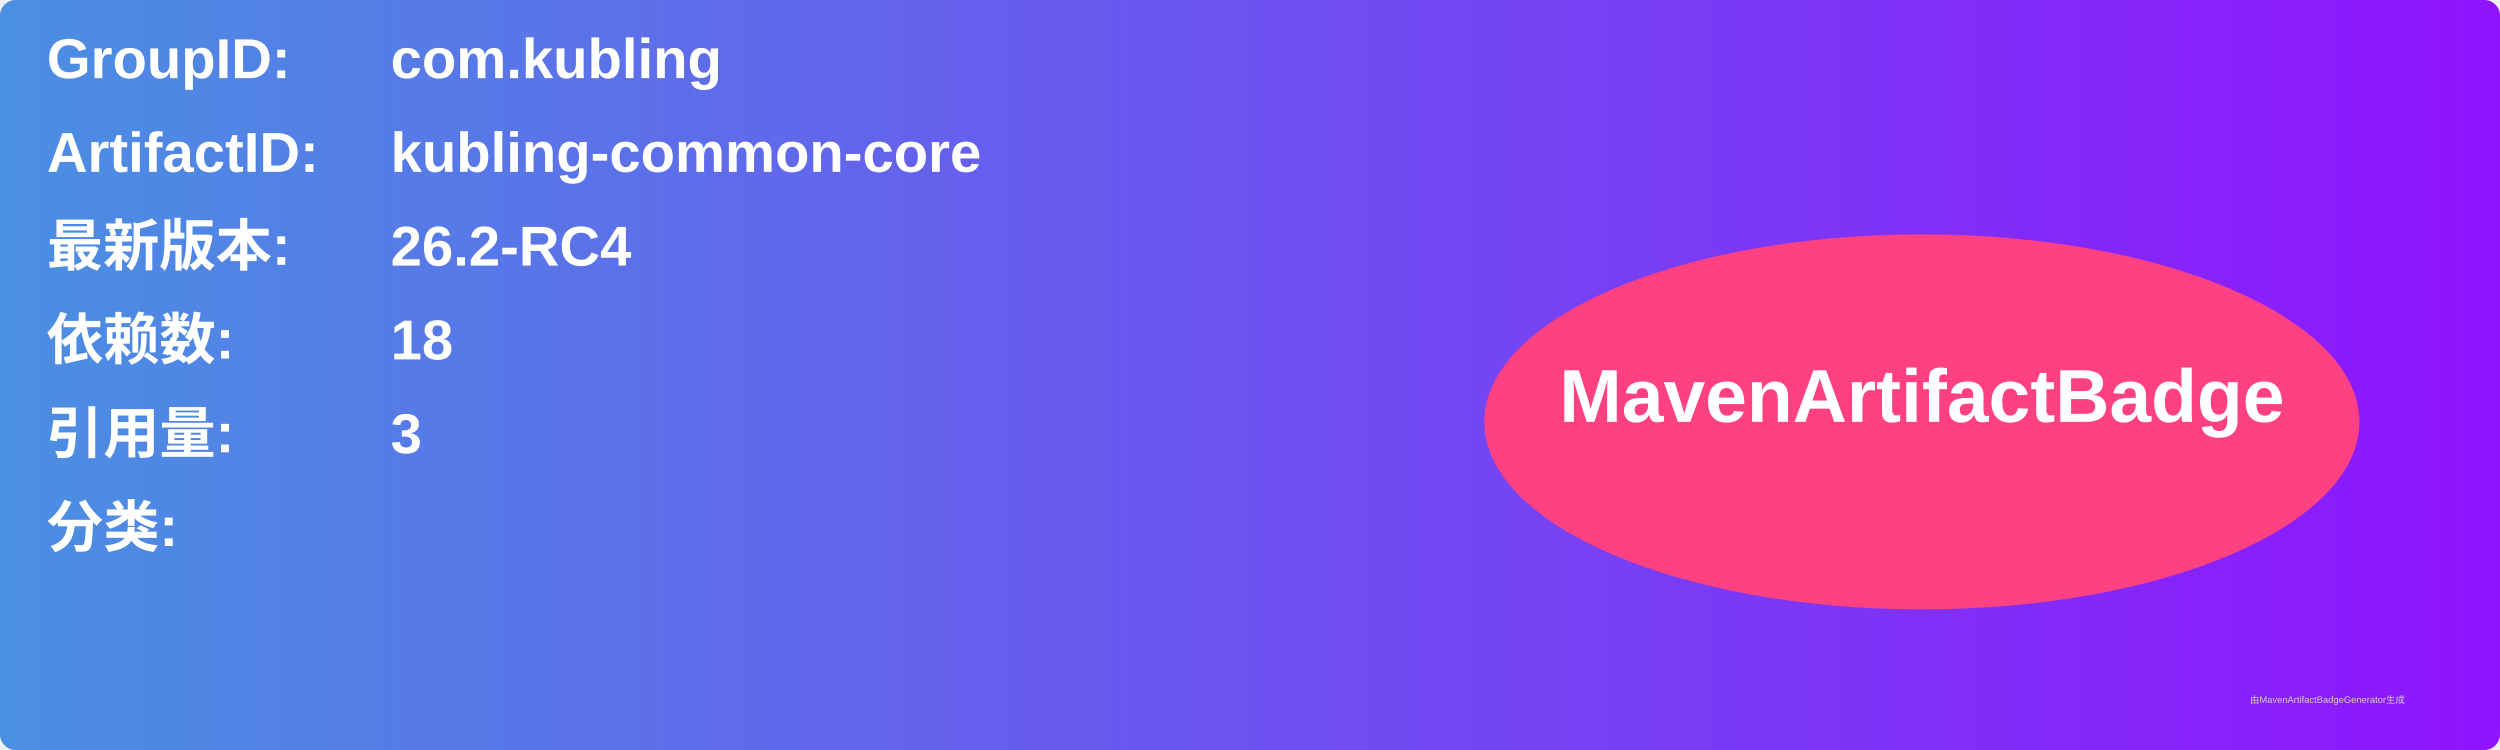
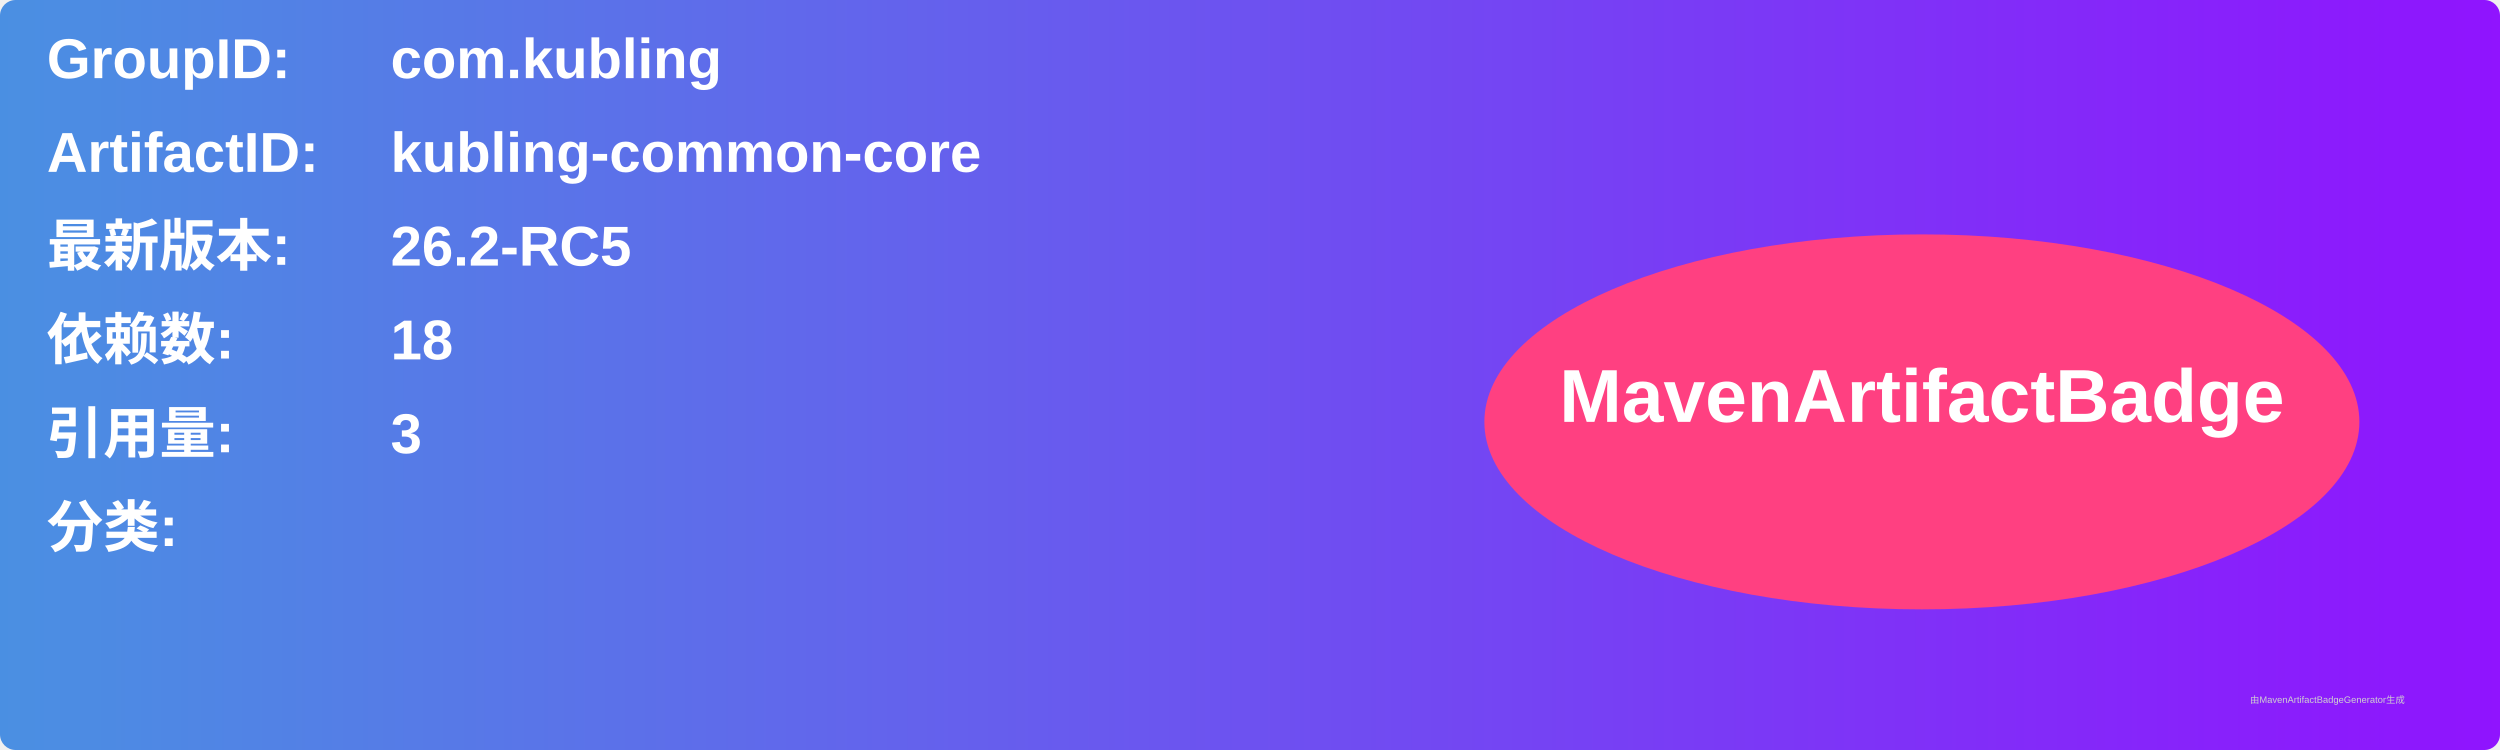
<svg xmlns="http://www.w3.org/2000/svg" width="800" height="240" viewBox="0 0 800 240">
  <linearGradient id="grad" x1="0%" y1="0%" x2="100%" y2="0%">
    <stop offset="0%" stop-color="#4a90e2" />
    <stop offset="100%" stop-color="#9013fe" />
  </linearGradient>
  <rect width="100%" height="100%" rx="5" ry="5" fill="url(#grad)" />
  <g transform="translate(15, 15)">
    <text x="0" y="10" font-family="Arial" font-size="18" fill="white" font-weight="bold" width="260">GroupID:</text>
    <text x="110" y="10" font-family="Arial" font-size="18" fill="white" font-weight="bold" width="460">com.kubling</text>
    <text x="0" y="40" font-family="Arial" font-size="18" fill="white" font-weight="bold" width="260">ArtifactID:</text>
    <text x="110" y="40" font-family="Arial" font-size="18" fill="white" font-weight="bold" width="460">kubling-common-core</text>
    <text x="0" y="70" font-family="Arial" font-size="18" fill="white" font-weight="bold">最新版本:</text>
    <text x="110" y="70" font-family="Arial" font-size="18" fill="white" font-weight="bold">
-       <tspan font-weight="bold">26.2-RC4</tspan>
+       <tspan font-weight="bold">26.2-RC5</tspan>
    </text>
    <text x="0" y="100" font-family="Arial" font-size="18" fill="white" font-weight="bold">依赖数: </text>
    <text x="110" y="100" font-family="Arial" font-size="18" fill="white">
      <tspan font-weight="bold">18</tspan>
    </text>
    <text x="0" y="130" font-family="Arial" font-size="18" fill="white" font-weight="bold">引用量: </text>
    <text x="110" y="130" font-family="Arial" font-size="18" fill="white">
      <tspan font-weight="bold">3</tspan>
    </text>
    <text x="0" y="160" font-family="Arial" font-size="18" fill="white" font-weight="bold">分类:</text>
    <text x="10" y="190" font-family="Arial" font-size="10" fill="white">
      <tspan font-weight="bold" />
    </text>
    <ellipse cx="600" cy="120" rx="140" ry="60" fill="#ff4081" />
    <text x="600" y="120" text-anchor="middle" font-family="Arial" font-size="24" fill="white" font-weight="bold">MavenArtifactBadge</text>
  </g>
  <text x="720" y="225" font-family="Arial" font-size="3" fill="#d0d0d0">由MavenArtifactBadgeGenerator生成</text>
</svg>
